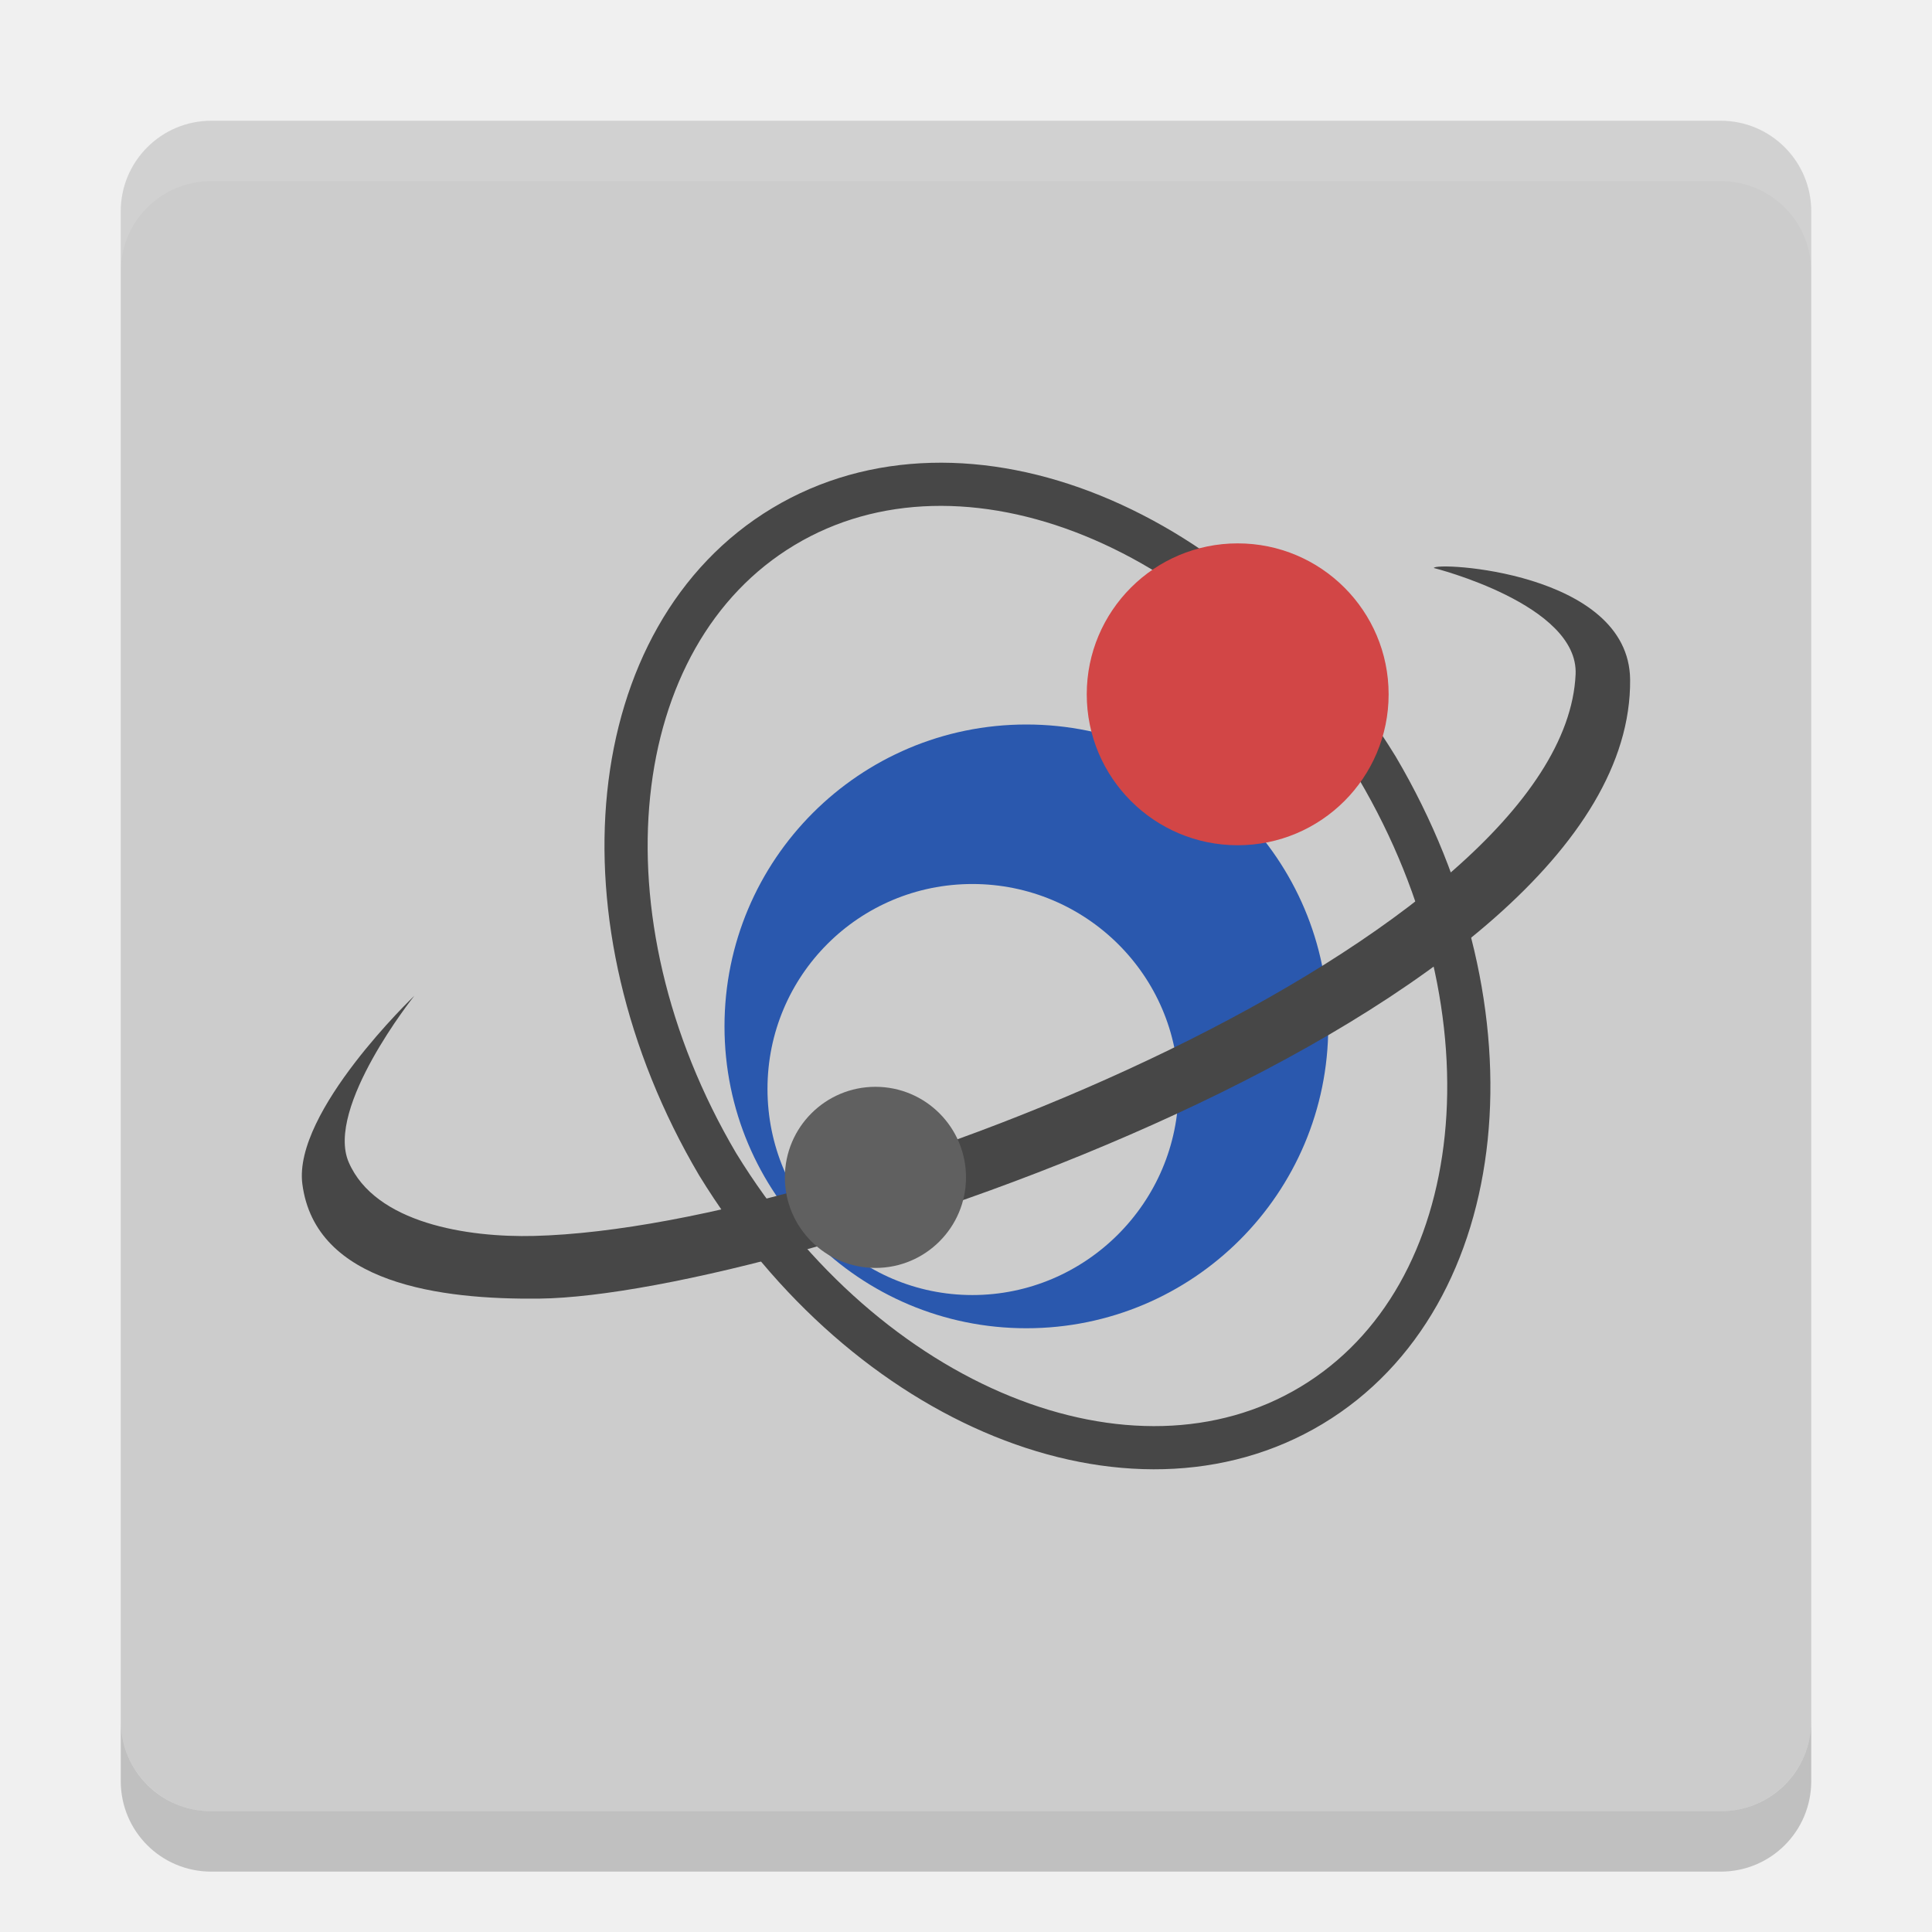
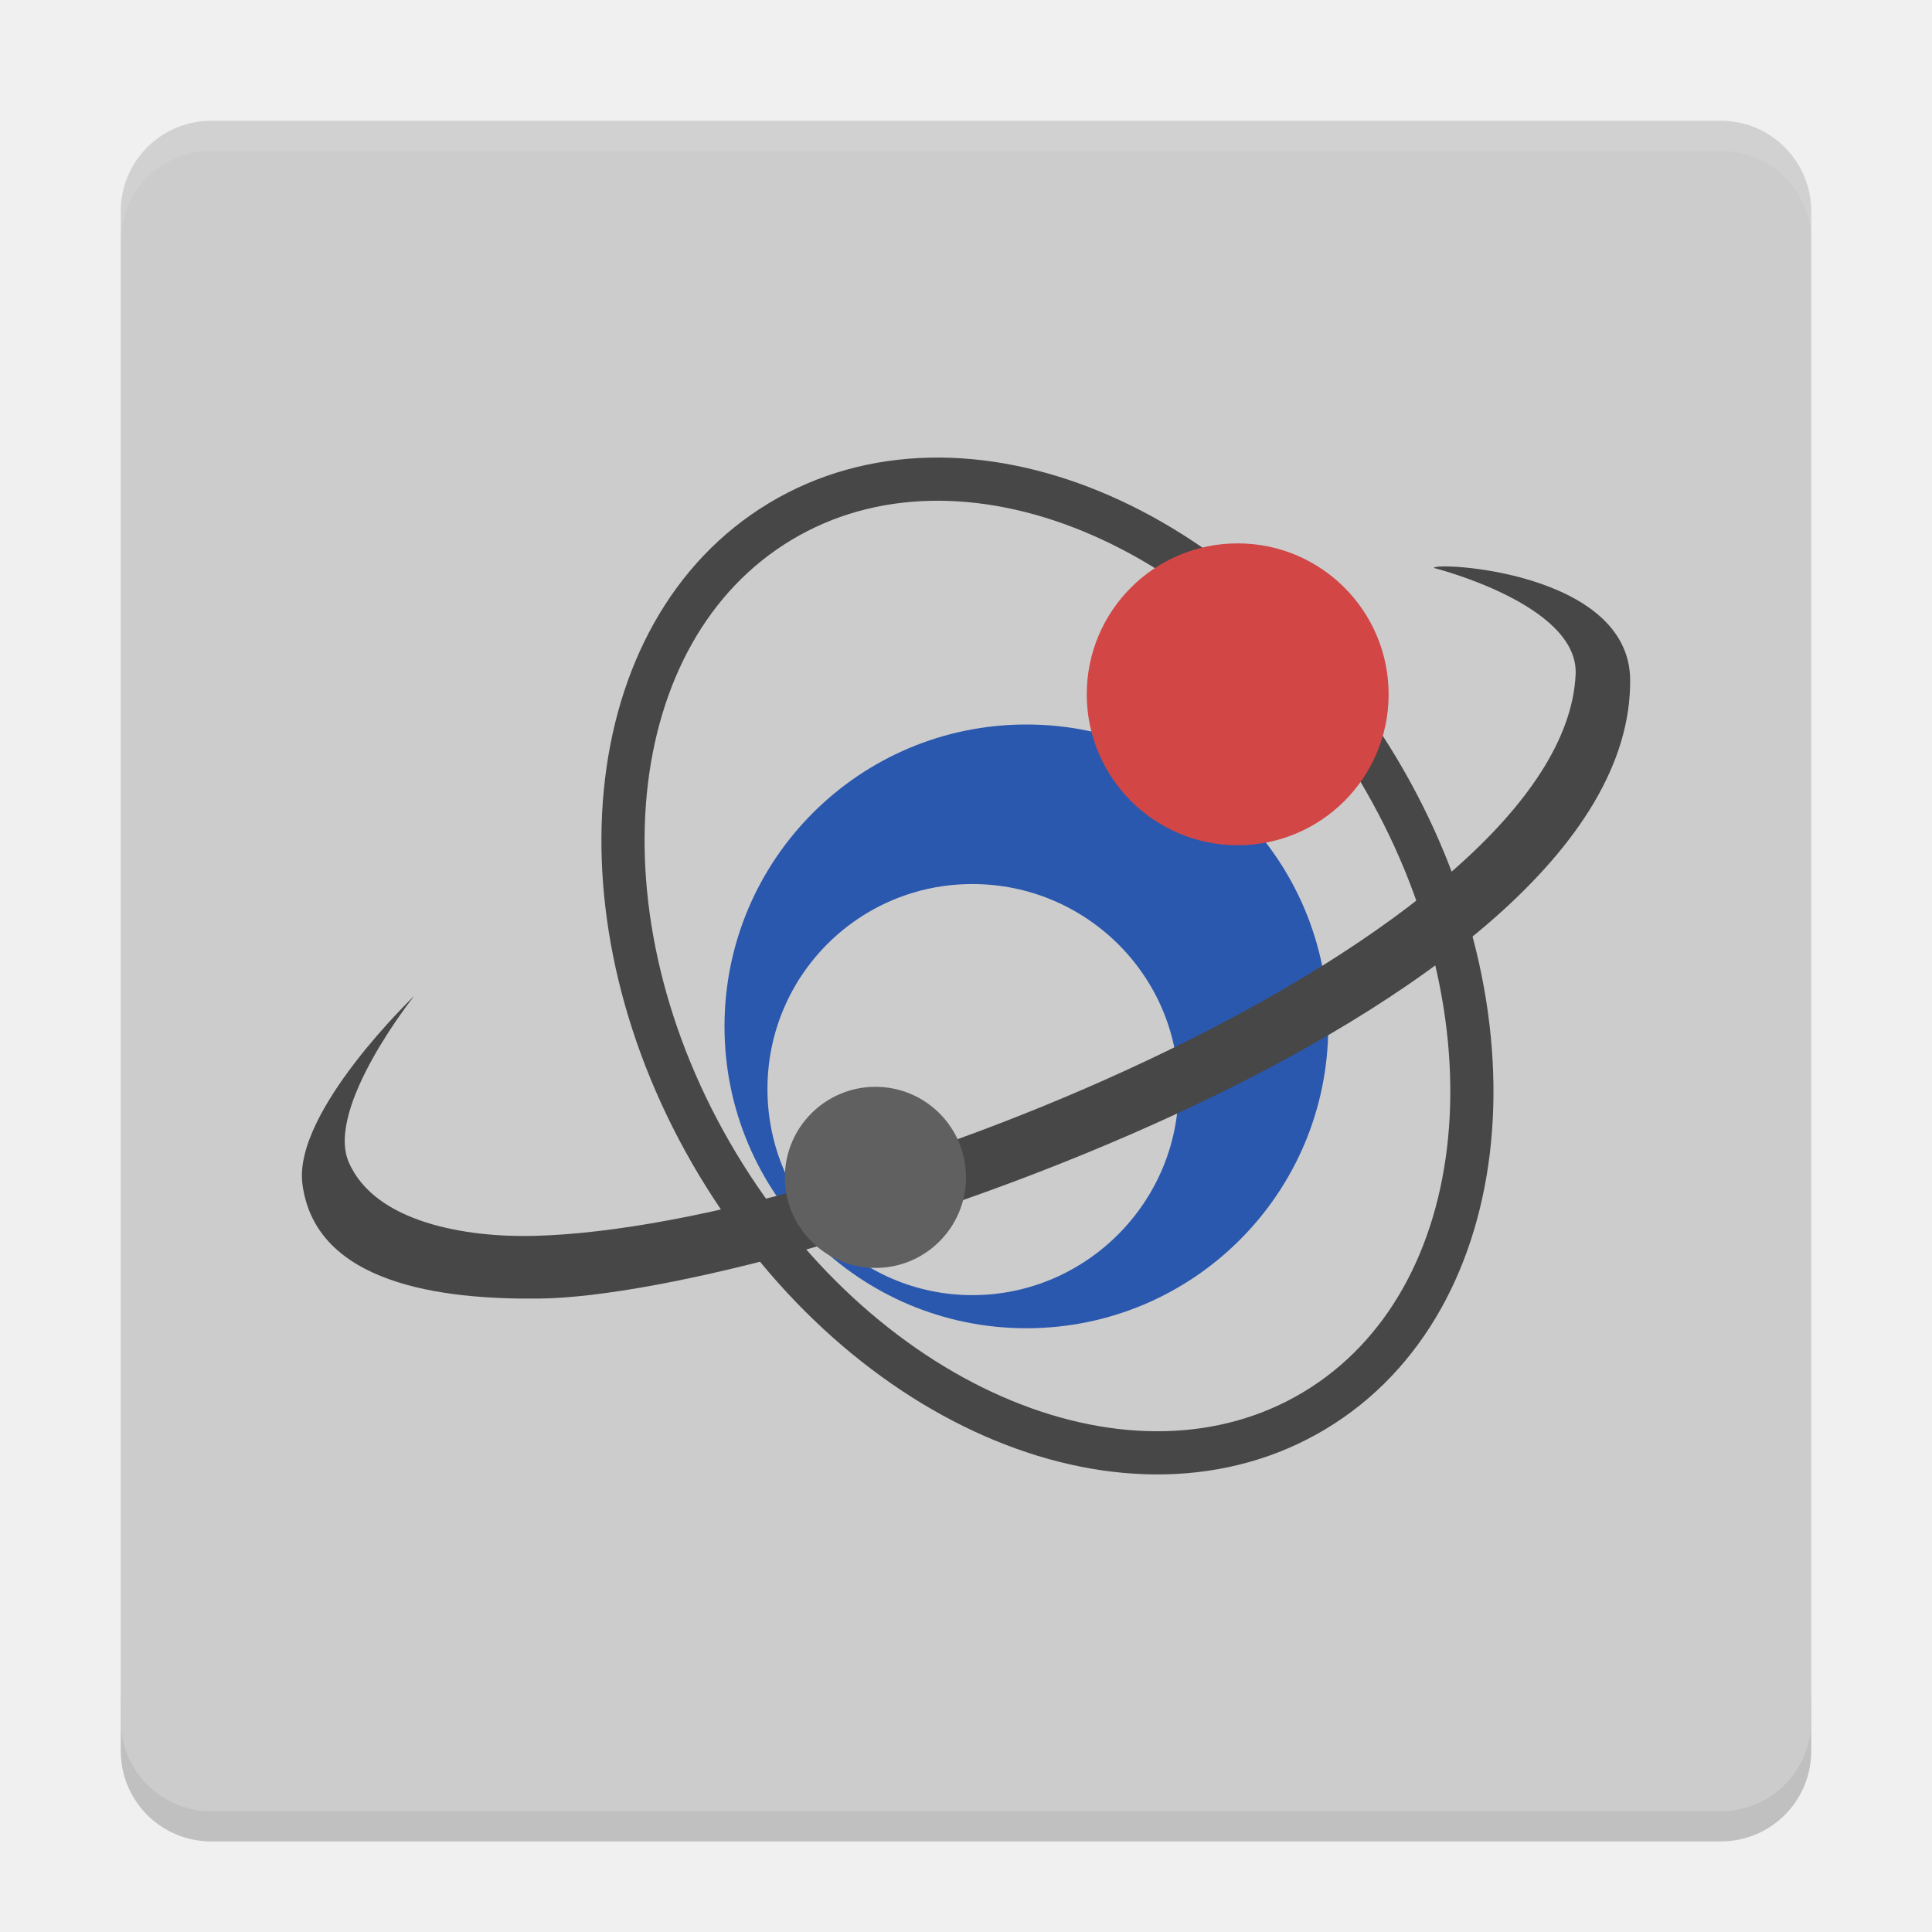
- <svg xmlns="http://www.w3.org/2000/svg" height="32" width="32" version="1">
-   <rect ry="1.5" rx="1.5" transform="matrix(0,-1,-1,0,0,0)" height="28" width="28" y="-30" x="-30" fill="#ccc" />
-   <path opacity=".1" d="m3.5 2c-0.831 0-1.5 0.669-1.5 1.5v1c0-0.831 0.669-1.5 1.5-1.5h25c0.831 0 1.5 0.669 1.5 1.5v-1c0-0.831-0.669-1.5-1.5-1.5h-25z" fill="#fff" />
-   <path opacity=".2" d="m2 28.5v1c0 0.831 0.669 1.5 1.5 1.5h25c0.831 0 1.5-0.669 1.5-1.5v-1c0 0.831-0.669 1.5-1.5 1.5h-25c-0.831 0-1.5-0.669-1.5-1.5z" />
-   <path stroke="#474747" stroke-width=".715" fill="none" d="m22.812 12.717a8.59 6.374 59 0 1 -10.926 6.566 8.59 6.374 59 0 1 10.926 -6.566z" />
-   <path d="m17 12c-2.762 0-5 2.237-5 5s2.237 5 5 5 5-2.237 5-5-2.237-5-5-5zm-0.894 2.642c1.878 0 3.414 1.516 3.414 3.394s-1.536 3.414-3.414 3.414c-1.878 0-3.394-1.536-3.394-3.414 0-1.878 1.516-3.394 3.394-3.394z" fill="#2a58ae" />
-   <path d="m6.86 16.496s-2.009 1.918-1.852 3.116c0.216 1.652 2.291 1.916 3.929 1.897 3.97-0.045 18.109-4.684 18.063-10.25-0.015-1.799-3.251-1.958-3.251-1.851 0 0 2.4 0.602 2.348 1.761-0.195 4.32-12.005 9.169-17.25 9.302-1.101 0.028-2.633-0.21-3.071-1.22-0.392-0.905 1.084-2.754 1.084-2.754z" fill="#474747" />
-   <path d="m23 11.5a2.5 2.5 0 0 1 -5 0 2.5 2.5 0 1 1 5 0z" fill="#d24646" />
-   <path d="m16 19.501a1.5 1.5 0 0 1 -3 0 1.5 1.5 0 1 1 3 0z" fill="#606060" />
+ <svg xmlns="http://www.w3.org/2000/svg" height="64" width="64" version="1" id="svg2">
+   <defs id="defs22" />
+   <path style="opacity:0.2" d="m 4,56 0,2 c 0,1.662 1.338,3 3,3 l 50,0 c 1.662,0 3,-1.338 3,-3 l 0,-2 c 0,1.662 -1.338,3 -3,3 L 7,59 C 5.338,59 4,57.662 4,56 Z" id="path8" />
+   <rect style="fill:#cccccc" ry="3" rx="3" transform="matrix(0,-1,-1,0,0,0)" height="56" width="56" y="-60" x="-60" id="rect4" />
+   <path style="opacity:0.1;fill:#ffffff" d="M 7 4 C 5.338 4 4 5.338 4 7 L 4 8 C 4 6.338 5.338 5 7 5 L 57 5 C 58.662 5 60 6.338 60 8 L 60 7 C 60 5.338 58.662 4 57 4 L 7 4 z " id="path6" />
+   <path style="fill:none;stroke:#474747;stroke-width:1.43" d="M 45.624,25.434 A 17.18,12.747 59 0 1 23.772,38.566 17.18,12.747 59 0 1 45.624,25.434 Z" id="path10" />
+   <path style="fill:#2a58ae" d="m 34,24 c -5.524,0 -10,4.475 -10,10 0,5.525 4.475,10 10,10 5.525,0 10,-4.475 10,-10 0,-5.525 -4.475,-10 -10,-10 z m -1.788,5.285 c 3.757,0 6.829,3.032 6.829,6.789 0,3.757 -3.072,6.829 -6.829,6.829 -3.757,0 -6.789,-3.072 -6.789,-6.829 0,-3.757 3.032,-6.789 6.789,-6.789 z" id="path12" />
+   <path style="fill:#474747" d="m 13.721,32.992 c 0,0 -4.017,3.836 -3.703,6.232 0.433,3.304 4.582,3.831 7.857,3.793 7.939,-0.09 36.218,-9.368 36.126,-20.5 -0.03,-3.598 -6.502,-3.916 -6.502,-3.703 0,0 4.8,1.205 4.696,3.522 -0.39,8.639 -24.01,18.339 -34.5,18.604 -2.202,0.056 -5.266,-0.42 -6.142,-2.44 -0.785,-1.81 2.168,-5.508 2.168,-5.508 z" id="path14" />
+   <path style="fill:#d24646" d="m 46,23 a 5,5 0 0 1 -10,0 5,5 0 1 1 10,0 z" id="path16" />
+   <path style="fill:#606060" d="m 32,39.002 a 3,3 0 0 1 -6,0 3,3 0 1 1 6,0 z" id="path18" />
</svg>
